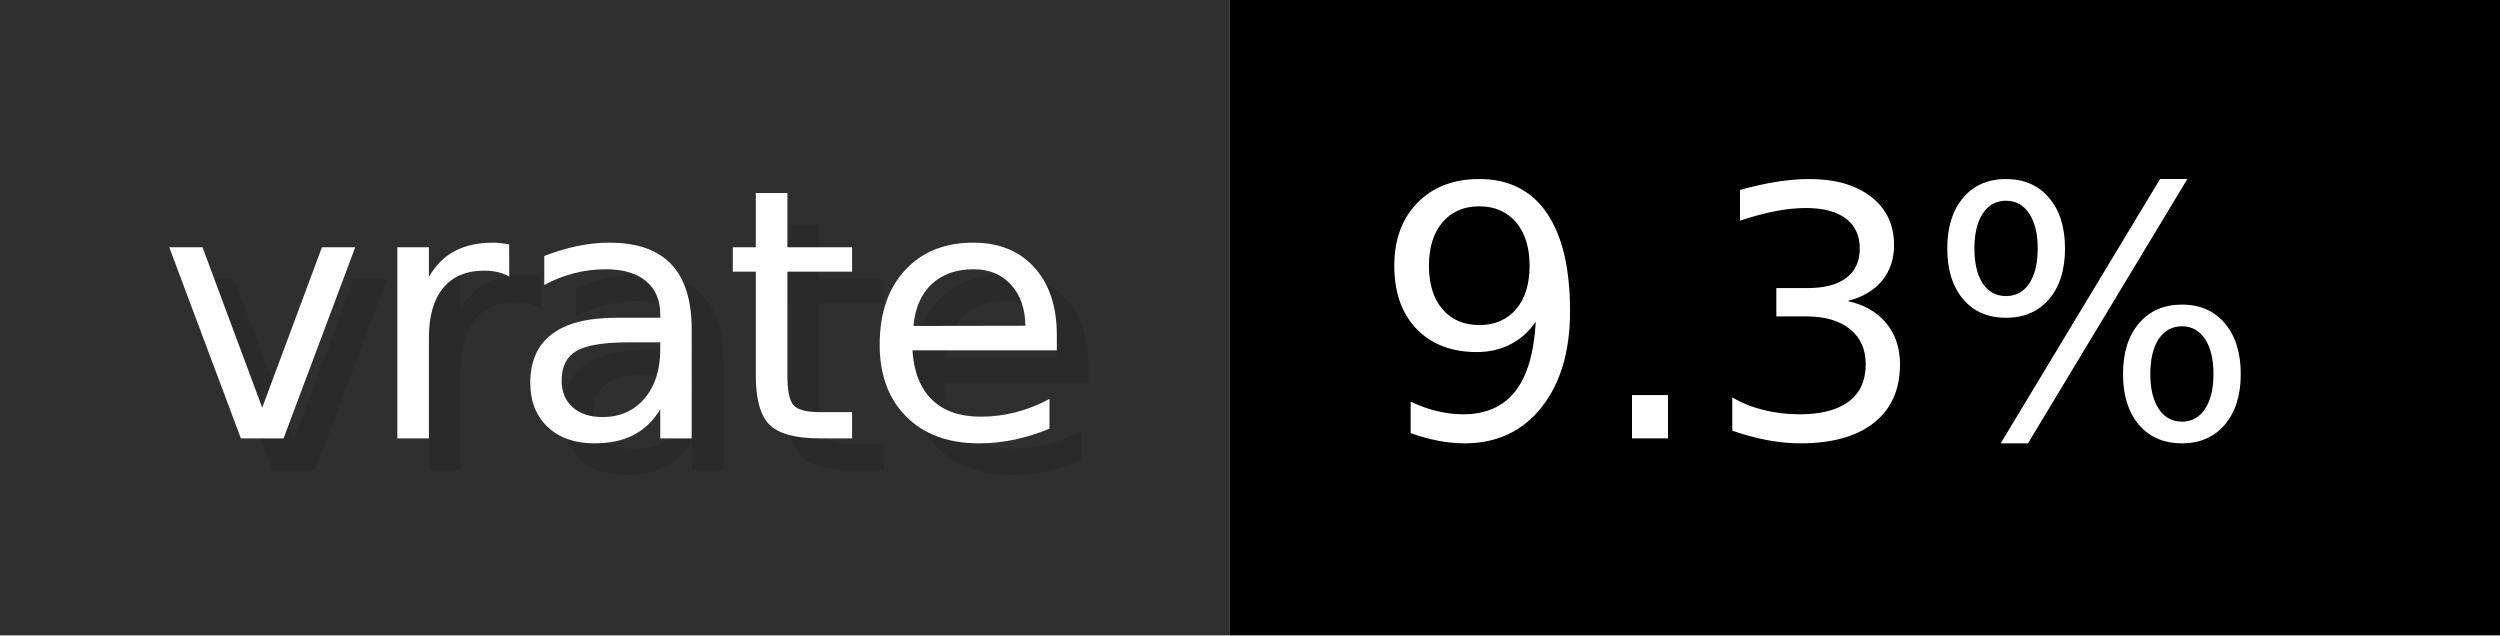
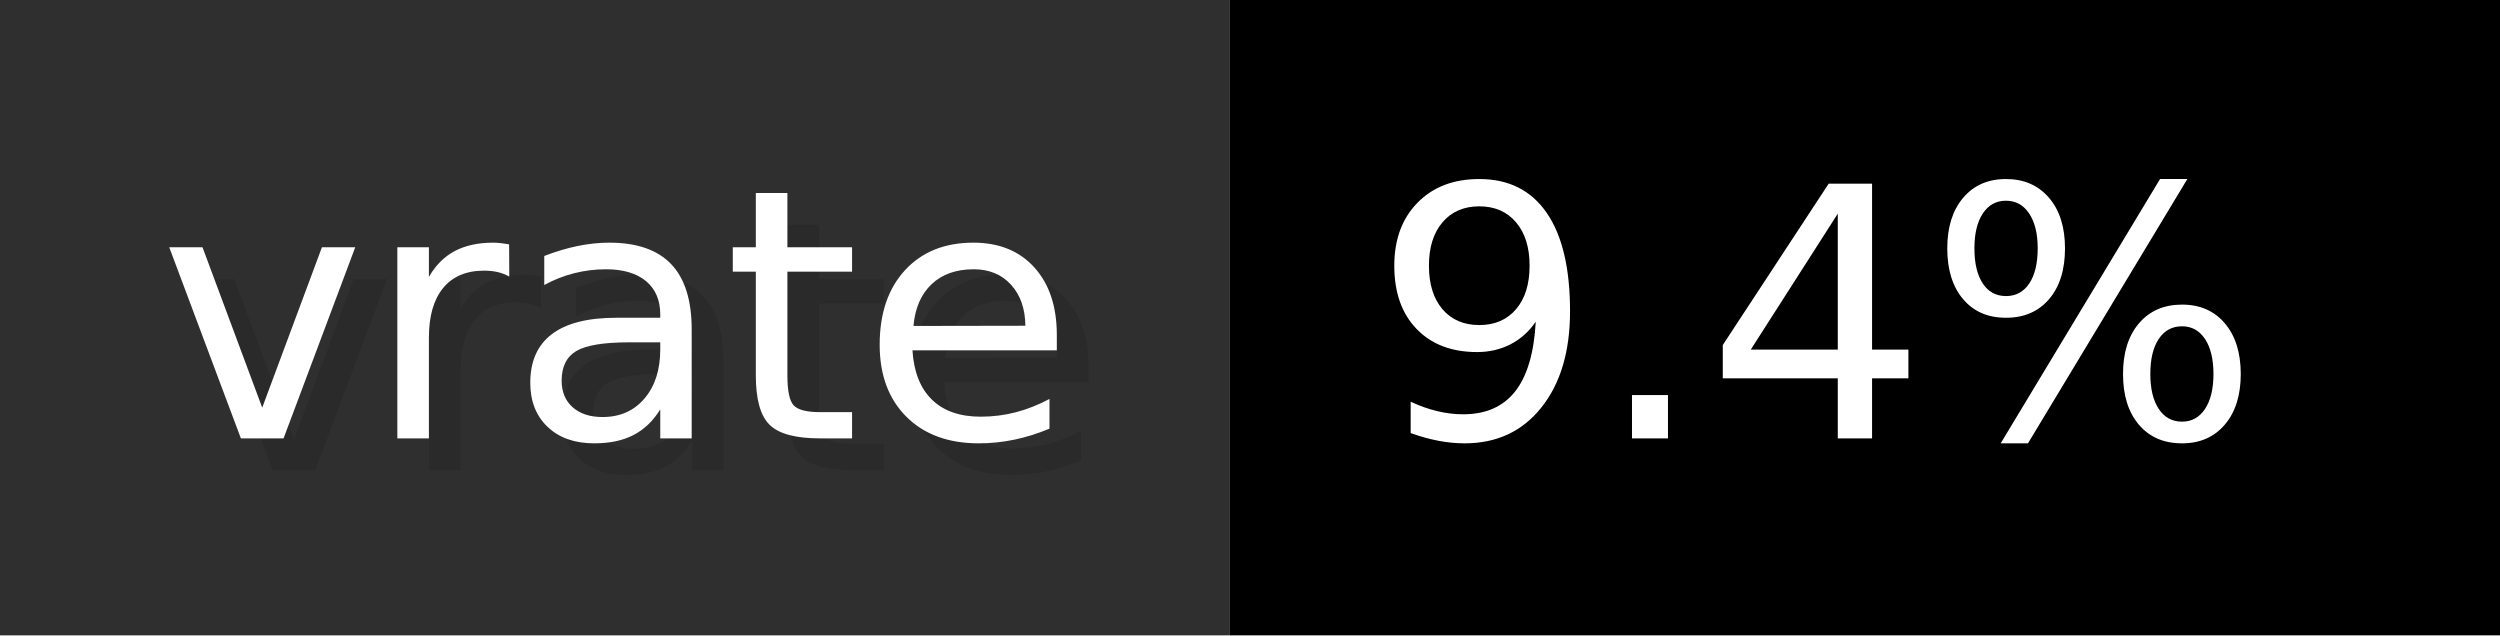
- <svg xmlns="http://www.w3.org/2000/svg" width="78.7" height="20" viewBox="0 0 787 200" role="img" aria-label="vrate: 9.3%">
+ <svg xmlns="http://www.w3.org/2000/svg" width="78.7" height="20" viewBox="0 0 787 200" role="img" aria-label="vrate: 9.4%">
  <g>
    <rect fill="#2F2F2F" width="387" height="200" />
    <rect fill="#" x="387" width="400" height="200" />
  </g>
  <g aria-hidden="true" fill="#fff" text-anchor="start" font-family="Verdana,DejaVu Sans,sans-serif" font-size="110">
    <text x="60" y="148" textLength="287" fill="#000" opacity="0.1">vrate</text>
    <text x="50" y="138" textLength="287">vrate</text>
-     <text x="442" y="148" textLength="300" fill="#000" opacity="0.1">9.3%</text>
-     <text x="432" y="138" textLength="300">9.3%</text>
+     <text x="442" y="148" textLength="300" fill="#000" opacity="0.1">9.4%</text>
+     <text x="432" y="138" textLength="300">9.4%</text>
  </g>
</svg>
